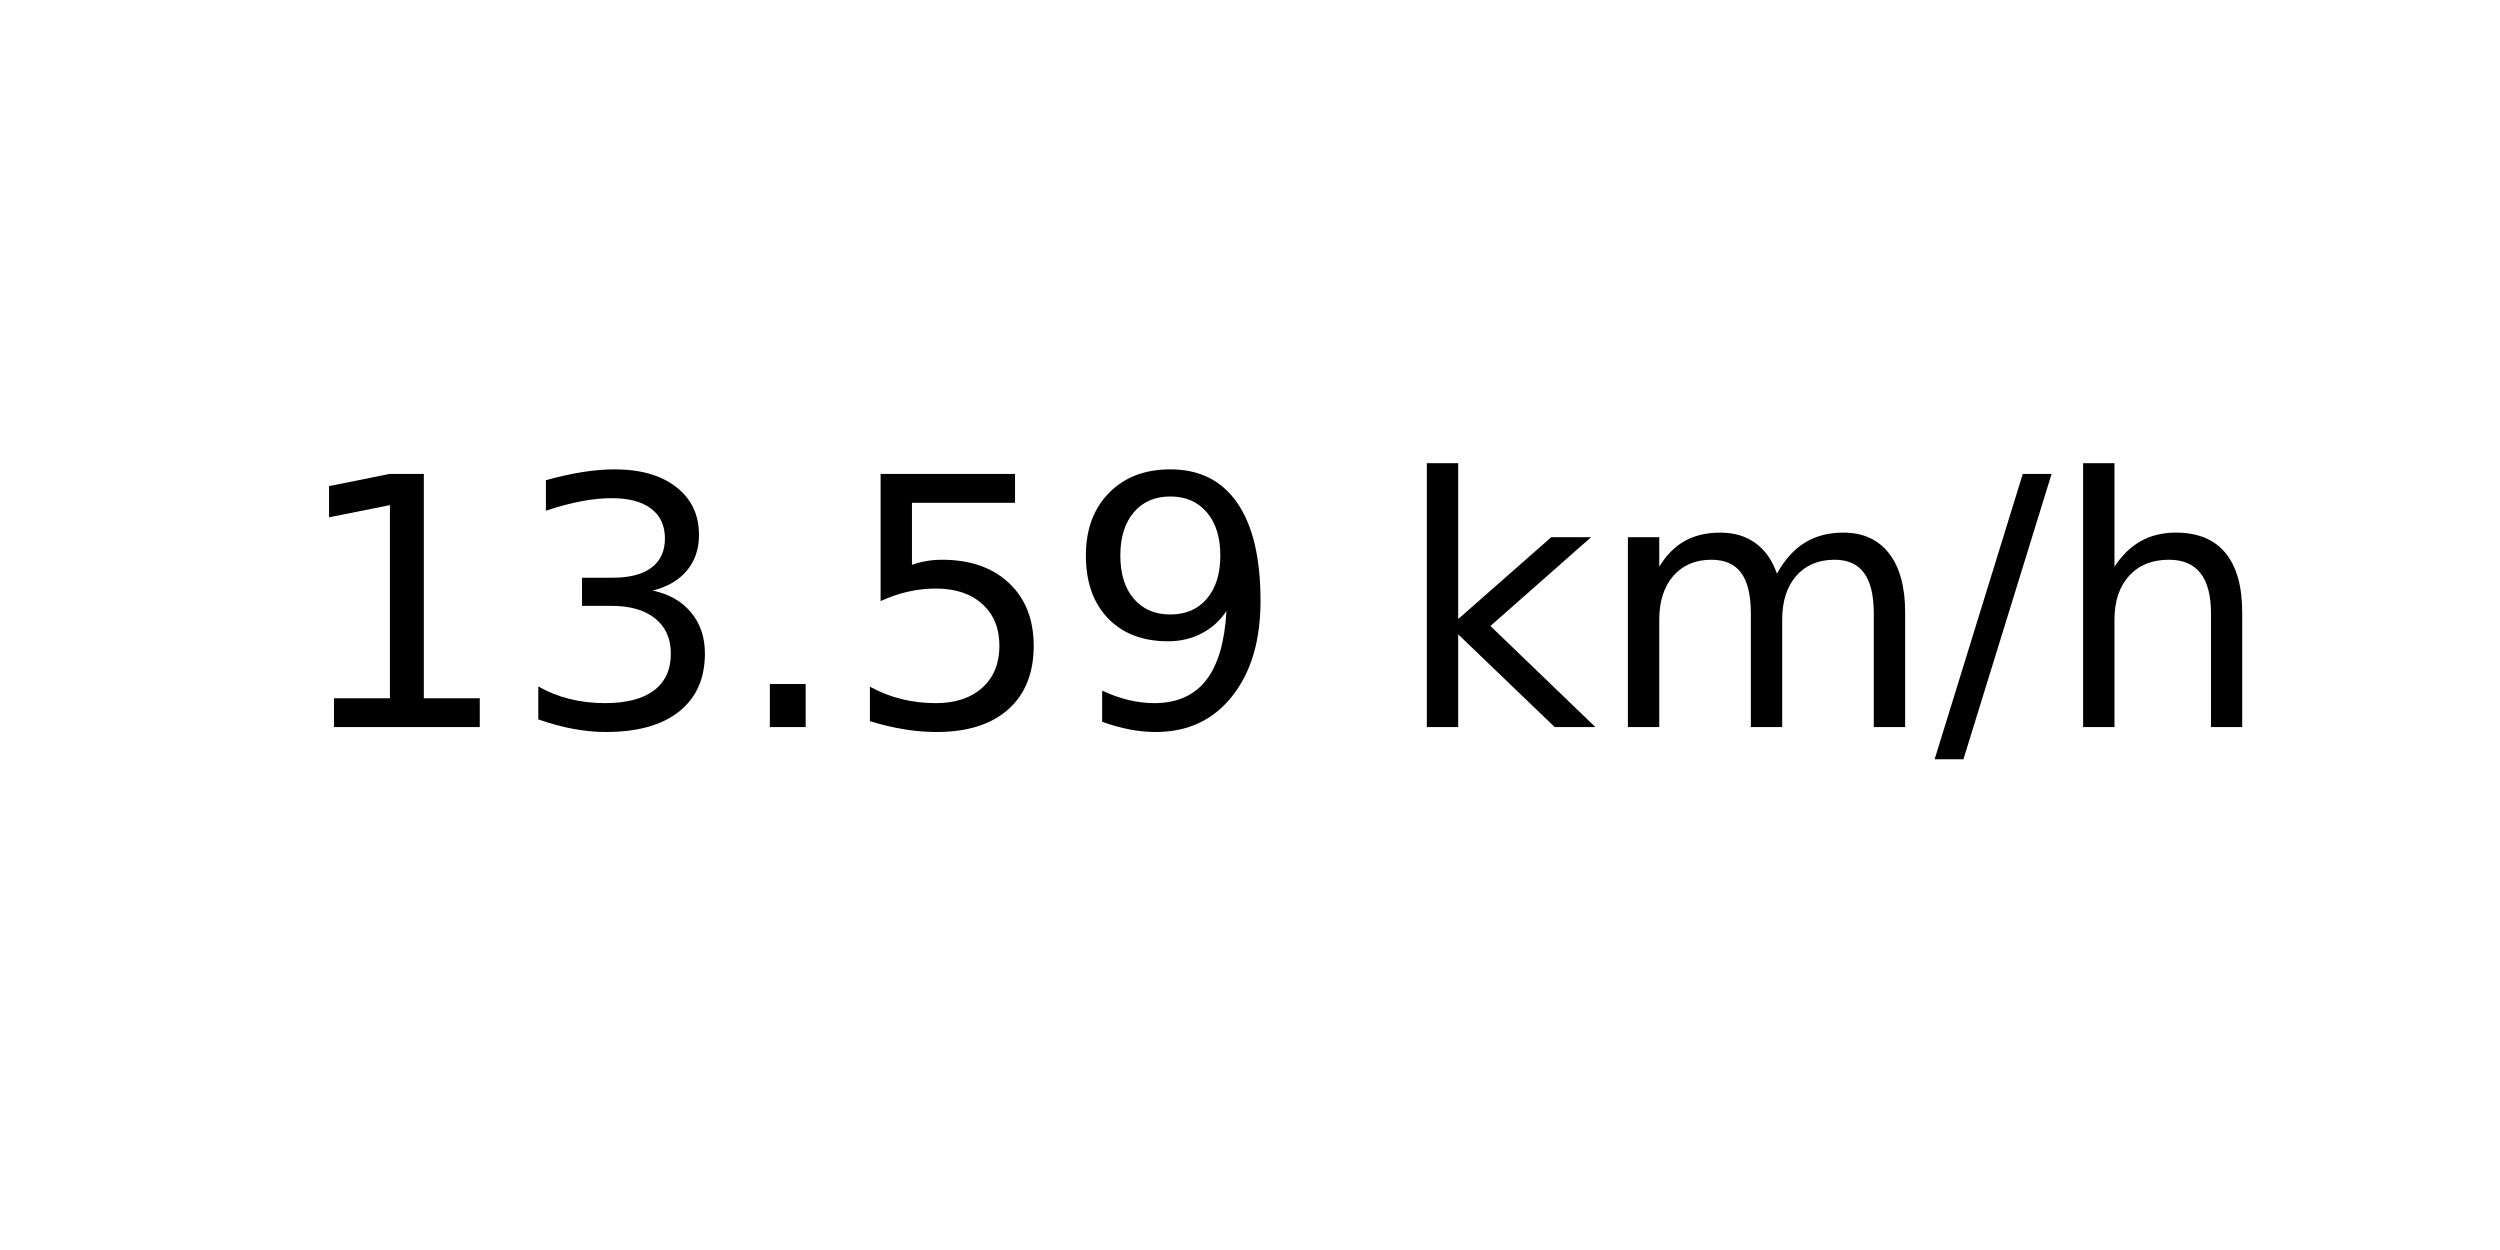
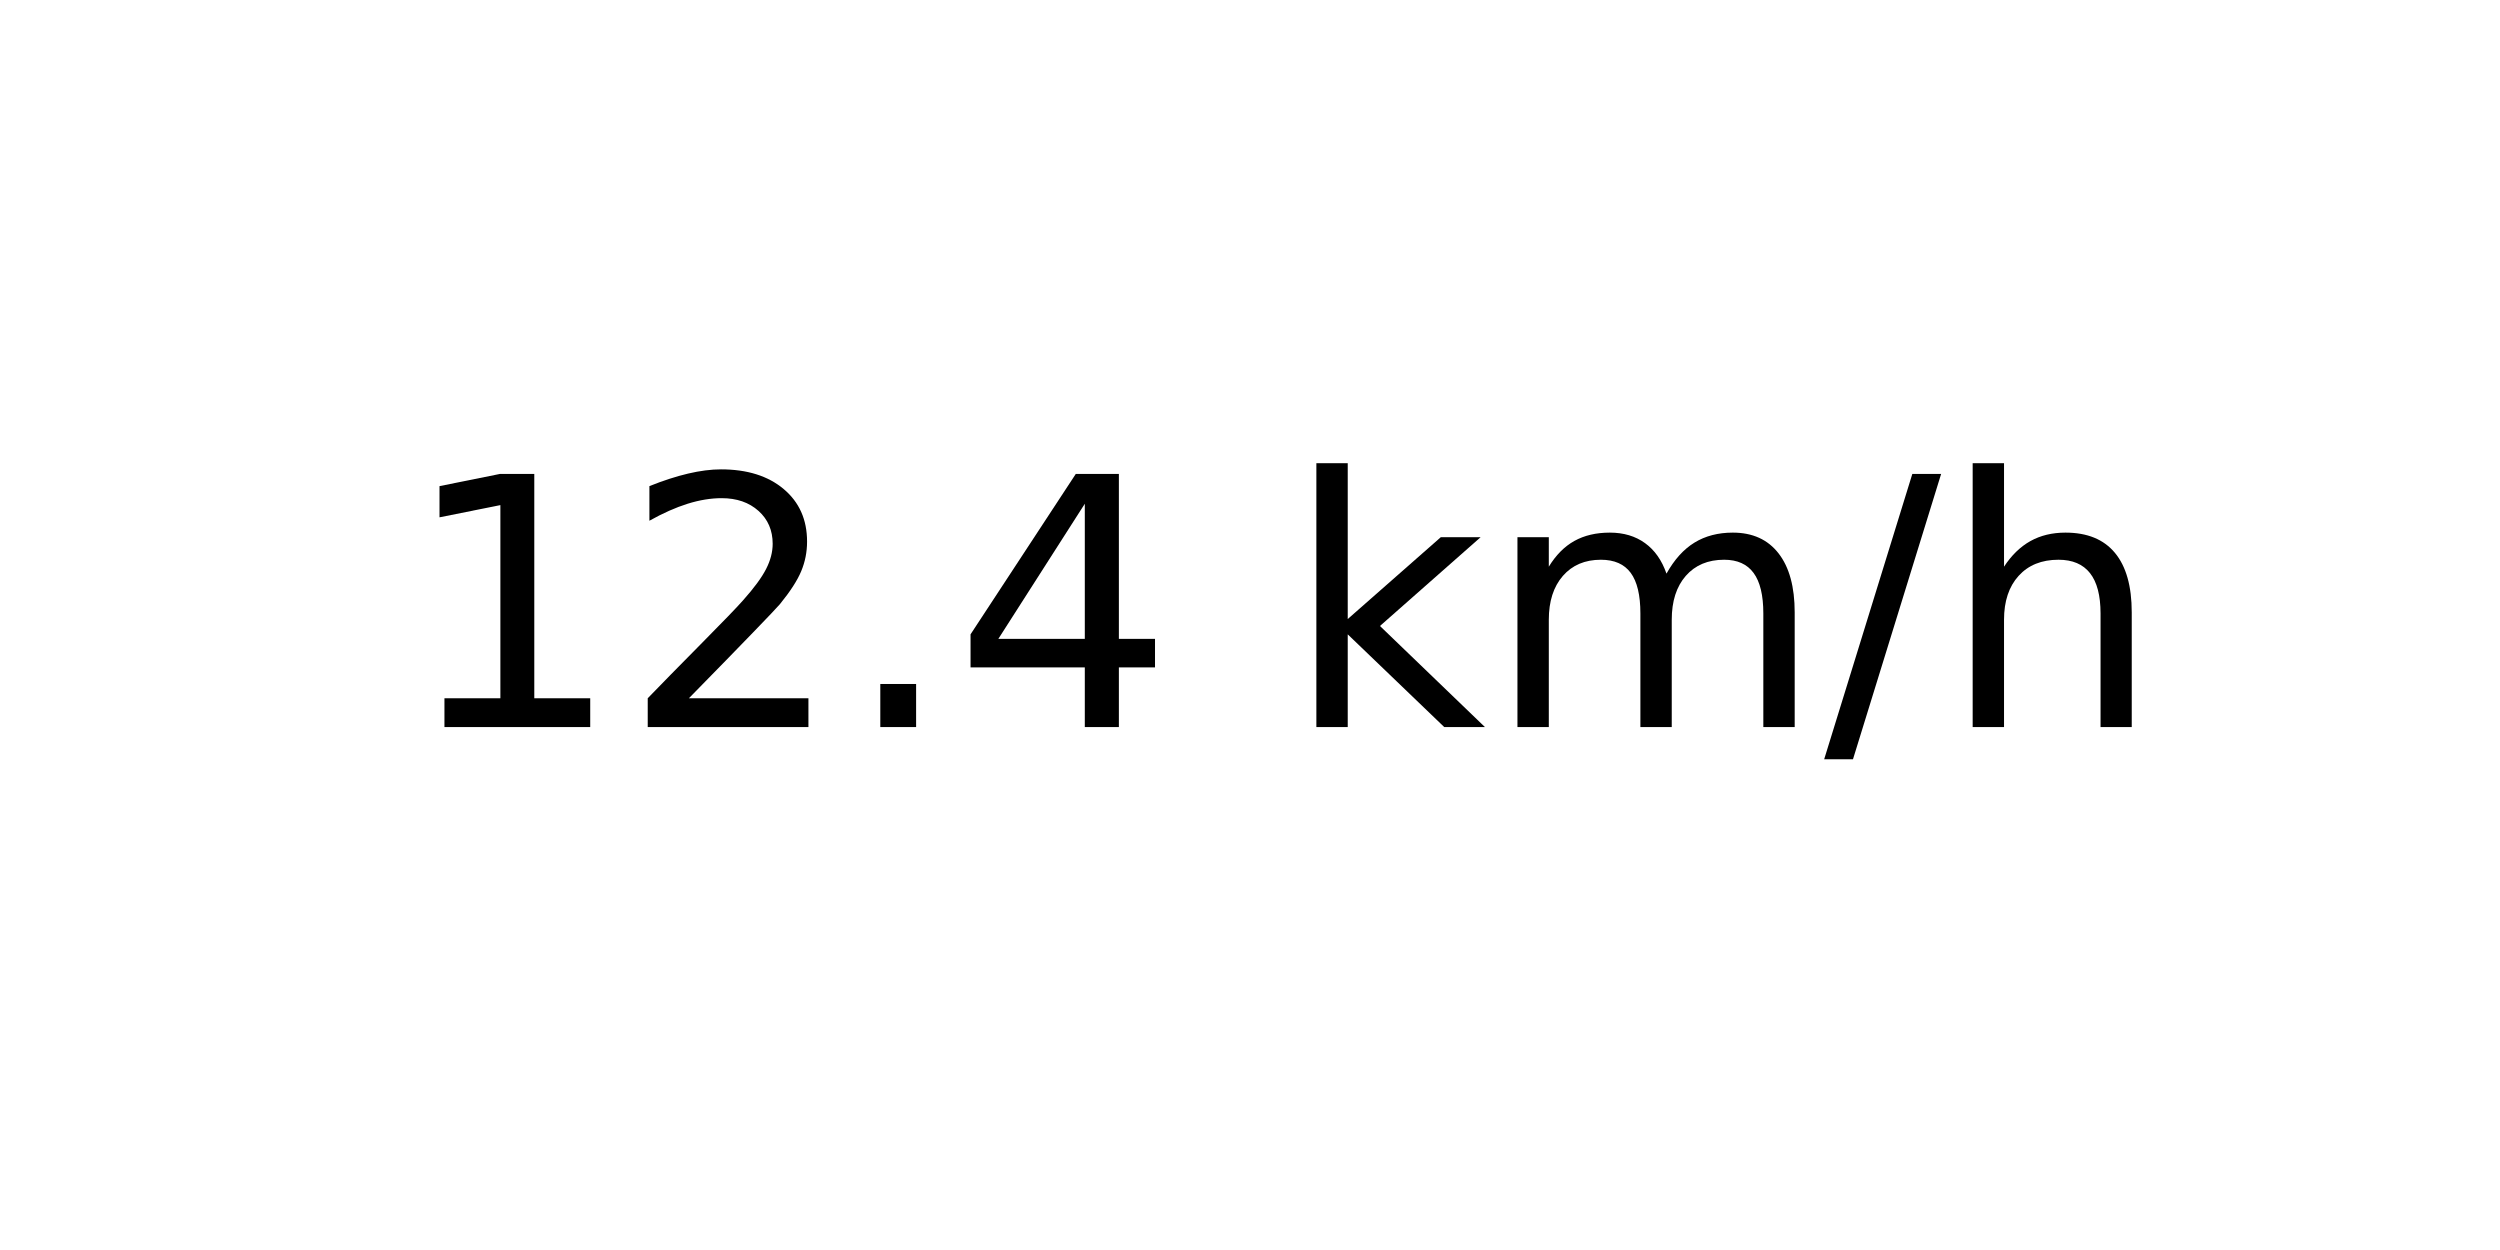
<svg xmlns="http://www.w3.org/2000/svg" xmlns:xlink="http://www.w3.org/1999/xlink" width="72pt" height="36pt" viewBox="0 0 72 36" version="1.1">
  <defs>
    <style type="text/css">*{stroke-linejoin: round; stroke-linecap: butt}</style>
  </defs>
  <g id="figure_1">
    <g id="axes_1">
      <g id="text_1">
-         <g transform="translate(8.378125 20.93937) scale(0.1 -0.1)">
+         <g transform="translate(11.55937 20.93937) scale(0.1 -0.1)">
          <defs>
            <path id="DejaVuSans-31" d="M 794 531  L 1825 531  L 1825 4091  L 703 3866  L 703 4441  L 1819 4666  L 2450 4666  L 2450 531  L 3481 531  L 3481 0  L 794 0  L 794 531  z " transform="scale(0.015625)" />
-             <path id="DejaVuSans-33" d="M 2597 2516  Q 3050 2419 3304 2112  Q 3559 1806 3559 1356  Q 3559 666 3084 287  Q 2609 -91 1734 -91  Q 1441 -91 1130 -33  Q 819 25 488 141  L 488 750  Q 750 597 1062 519  Q 1375 441 1716 441  Q 2309 441 2620 675  Q 2931 909 2931 1356  Q 2931 1769 2642 2001  Q 2353 2234 1838 2234  L 1294 2234  L 1294 2753  L 1863 2753  Q 2328 2753 2575 2939  Q 2822 3125 2822 3475  Q 2822 3834 2567 4026  Q 2313 4219 1838 4219  Q 1578 4219 1281 4162  Q 984 4106 628 3988  L 628 4550  Q 988 4650 1302 4700  Q 1616 4750 1894 4750  Q 2613 4750 3031 4423  Q 3450 4097 3450 3541  Q 3450 3153 3228 2886  Q 3006 2619 2597 2516  z " transform="scale(0.015625)" />
+             <path id="DejaVuSans-32" d="M 1228 531  L 3431 531  L 3431 0  L 469 0  L 469 531  Q 828 903 1448 1529  Q 2069 2156 2228 2338  Q 2531 2678 2651 2914  Q 2772 3150 2772 3378  Q 2772 3750 2511 3984  Q 2250 4219 1831 4219  Q 1534 4219 1204 4116  Q 875 4013 500 3803  L 500 4441  Q 881 4594 1212 4672  Q 1544 4750 1819 4750  Q 2544 4750 2975 4387  Q 3406 4025 3406 3419  Q 3406 3131 3298 2873  Q 3191 2616 2906 2266  Q 2828 2175 2409 1742  Q 1991 1309 1228 531  z " transform="scale(0.015625)" />
            <path id="DejaVuSans-2e" d="M 684 794  L 1344 794  L 1344 0  L 684 0  L 684 794  z " transform="scale(0.015625)" />
-             <path id="DejaVuSans-35" d="M 691 4666  L 3169 4666  L 3169 4134  L 1269 4134  L 1269 2991  Q 1406 3038 1543 3061  Q 1681 3084 1819 3084  Q 2600 3084 3056 2656  Q 3513 2228 3513 1497  Q 3513 744 3044 326  Q 2575 -91 1722 -91  Q 1428 -91 1123 -41  Q 819 9 494 109  L 494 744  Q 775 591 1075 516  Q 1375 441 1709 441  Q 2250 441 2565 725  Q 2881 1009 2881 1497  Q 2881 1984 2565 2268  Q 2250 2553 1709 2553  Q 1456 2553 1204 2497  Q 953 2441 691 2322  L 691 4666  z " transform="scale(0.015625)" />
-             <path id="DejaVuSans-39" d="M 703 97  L 703 672  Q 941 559 1184 500  Q 1428 441 1663 441  Q 2288 441 2617 861  Q 2947 1281 2994 2138  Q 2813 1869 2534 1725  Q 2256 1581 1919 1581  Q 1219 1581 811 2004  Q 403 2428 403 3163  Q 403 3881 828 4315  Q 1253 4750 1959 4750  Q 2769 4750 3195 4129  Q 3622 3509 3622 2328  Q 3622 1225 3098 567  Q 2575 -91 1691 -91  Q 1453 -91 1209 -44  Q 966 3 703 97  z M 1959 2075  Q 2384 2075 2632 2365  Q 2881 2656 2881 3163  Q 2881 3666 2632 3958  Q 2384 4250 1959 4250  Q 1534 4250 1286 3958  Q 1038 3666 1038 3163  Q 1038 2656 1286 2365  Q 1534 2075 1959 2075  z " transform="scale(0.015625)" />
+             <path id="DejaVuSans-34" d="M 2419 4116  L 825 1625  L 2419 1625  L 2419 4116  z M 2253 4666  L 3047 4666  L 3047 1625  L 3713 1625  L 3713 1100  L 3047 1100  L 3047 0  L 2419 0  L 2419 1100  L 313 1100  L 313 1709  L 2253 4666  z " transform="scale(0.015625)" />
            <path id="DejaVuSans-20" transform="scale(0.015625)" />
            <path id="DejaVuSans-6b" d="M 581 4863  L 1159 4863  L 1159 1991  L 2875 3500  L 3609 3500  L 1753 1863  L 3688 0  L 2938 0  L 1159 1709  L 1159 0  L 581 0  L 581 4863  z " transform="scale(0.015625)" />
            <path id="DejaVuSans-6d" d="M 3328 2828  Q 3544 3216 3844 3400  Q 4144 3584 4550 3584  Q 5097 3584 5394 3201  Q 5691 2819 5691 2113  L 5691 0  L 5113 0  L 5113 2094  Q 5113 2597 4934 2840  Q 4756 3084 4391 3084  Q 3944 3084 3684 2787  Q 3425 2491 3425 1978  L 3425 0  L 2847 0  L 2847 2094  Q 2847 2600 2669 2842  Q 2491 3084 2119 3084  Q 1678 3084 1418 2786  Q 1159 2488 1159 1978  L 1159 0  L 581 0  L 581 3500  L 1159 3500  L 1159 2956  Q 1356 3278 1631 3431  Q 1906 3584 2284 3584  Q 2666 3584 2933 3390  Q 3200 3197 3328 2828  z " transform="scale(0.015625)" />
            <path id="DejaVuSans-2f" d="M 1625 4666  L 2156 4666  L 531 -594  L 0 -594  L 1625 4666  z " transform="scale(0.015625)" />
            <path id="DejaVuSans-68" d="M 3513 2113  L 3513 0  L 2938 0  L 2938 2094  Q 2938 2591 2744 2837  Q 2550 3084 2163 3084  Q 1697 3084 1428 2787  Q 1159 2491 1159 1978  L 1159 0  L 581 0  L 581 4863  L 1159 4863  L 1159 2956  Q 1366 3272 1645 3428  Q 1925 3584 2291 3584  Q 2894 3584 3203 3211  Q 3513 2838 3513 2113  z " transform="scale(0.015625)" />
          </defs>
          <use xlink:href="#DejaVuSans-31" />
-           <use xlink:href="#DejaVuSans-33" x="63.623" />
+           <use xlink:href="#DejaVuSans-32" x="63.623" />
          <use xlink:href="#DejaVuSans-2e" x="127.246" />
-           <use xlink:href="#DejaVuSans-35" x="159.033" />
-           <use xlink:href="#DejaVuSans-39" x="222.656" />
-           <use xlink:href="#DejaVuSans-20" x="286.279" />
-           <use xlink:href="#DejaVuSans-6b" x="318.066" />
-           <use xlink:href="#DejaVuSans-6d" x="375.977" />
-           <use xlink:href="#DejaVuSans-2f" x="473.389" />
-           <use xlink:href="#DejaVuSans-68" x="507.08" />
+           <use xlink:href="#DejaVuSans-34" x="159.033" />
+           <use xlink:href="#DejaVuSans-20" x="222.656" />
+           <use xlink:href="#DejaVuSans-6b" x="254.443" />
+           <use xlink:href="#DejaVuSans-6d" x="312.354" />
+           <use xlink:href="#DejaVuSans-2f" x="409.766" />
+           <use xlink:href="#DejaVuSans-68" x="443.457" />
        </g>
      </g>
    </g>
  </g>
</svg>
